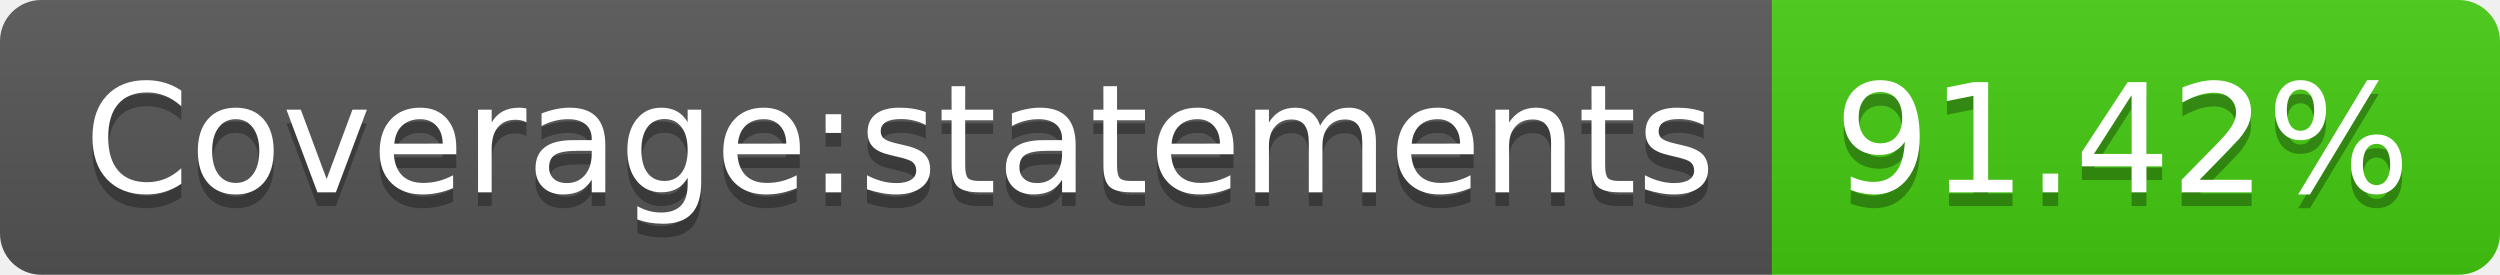
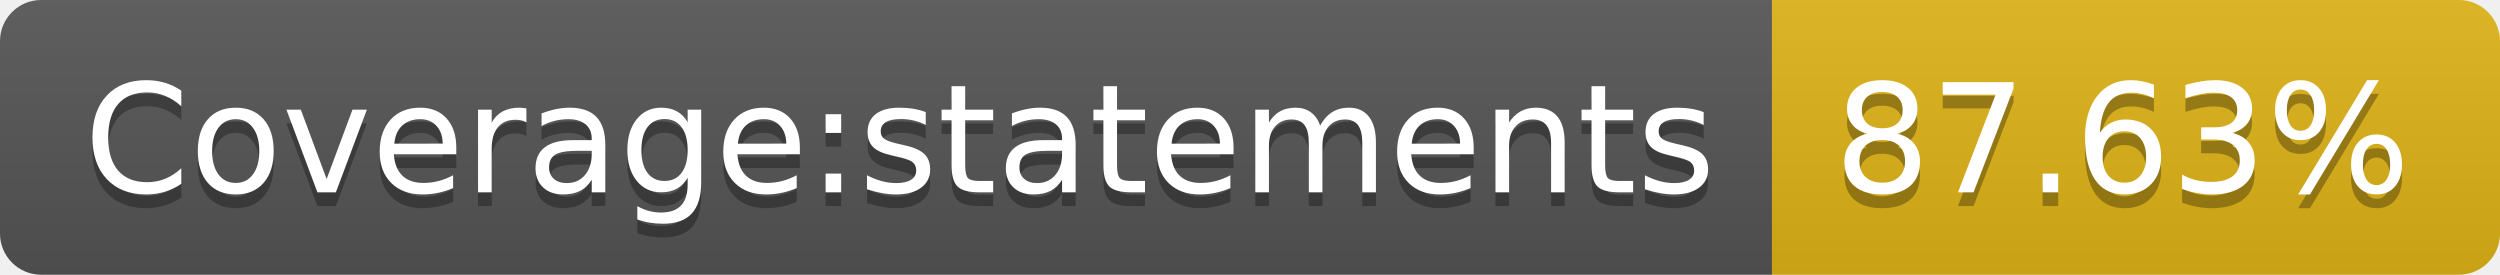
- <svg xmlns="http://www.w3.org/2000/svg" width="182" height="20" role="img" aria-label="Coverage:statements: 91.42%">
+ <svg xmlns="http://www.w3.org/2000/svg" width="182" height="20" role="img" aria-label="Coverage:statements: 87.63%">
  <linearGradient id="s" x2="0" y2="100%">
    <stop offset="0" stop-color="#bbb" stop-opacity=".1" />
    <stop offset="1" stop-opacity=".1" />
  </linearGradient>
  <clipPath id="r">
    <rect width="182" height="20" rx="3" fill="#fff" />
  </clipPath>
  <g clip-path="url(#r)">
    <rect width="129" height="20" fill="#555" />
-     <rect x="129" width="53" height="20" fill="#4c1" />
+     <rect x="129" width="53" height="20" fill="#dfb317" />
    <rect width="182" height="20" fill="url(#s)" />
  </g>
  <g fill="#fff" text-anchor="middle" font-family="Verdana,Geneva,DejaVu Sans,sans-serif" text-rendering="geometricPrecision" font-size="110">
    <text aria-hidden="true" x="655" y="150" fill="#010101" fill-opacity=".3" transform="scale(.1)" textLength="1190">Coverage:statements</text>
    <text x="655" y="140" transform="scale(.1)" fill="#fff" textLength="1190">Coverage:statements</text>
-     <text aria-hidden="true" x="1545" y="150" fill="#010101" fill-opacity=".3" transform="scale(.1)" textLength="430">91.42%</text>
-     <text x="1545" y="140" transform="scale(.1)" fill="#fff" textLength="430">91.42%</text>
+     <text aria-hidden="true" x="1545" y="150" fill="#010101" fill-opacity=".3" transform="scale(.1)" textLength="430">87.63%</text>
+     <text x="1545" y="140" transform="scale(.1)" fill="#fff" textLength="430">87.63%</text>
  </g>
</svg>
